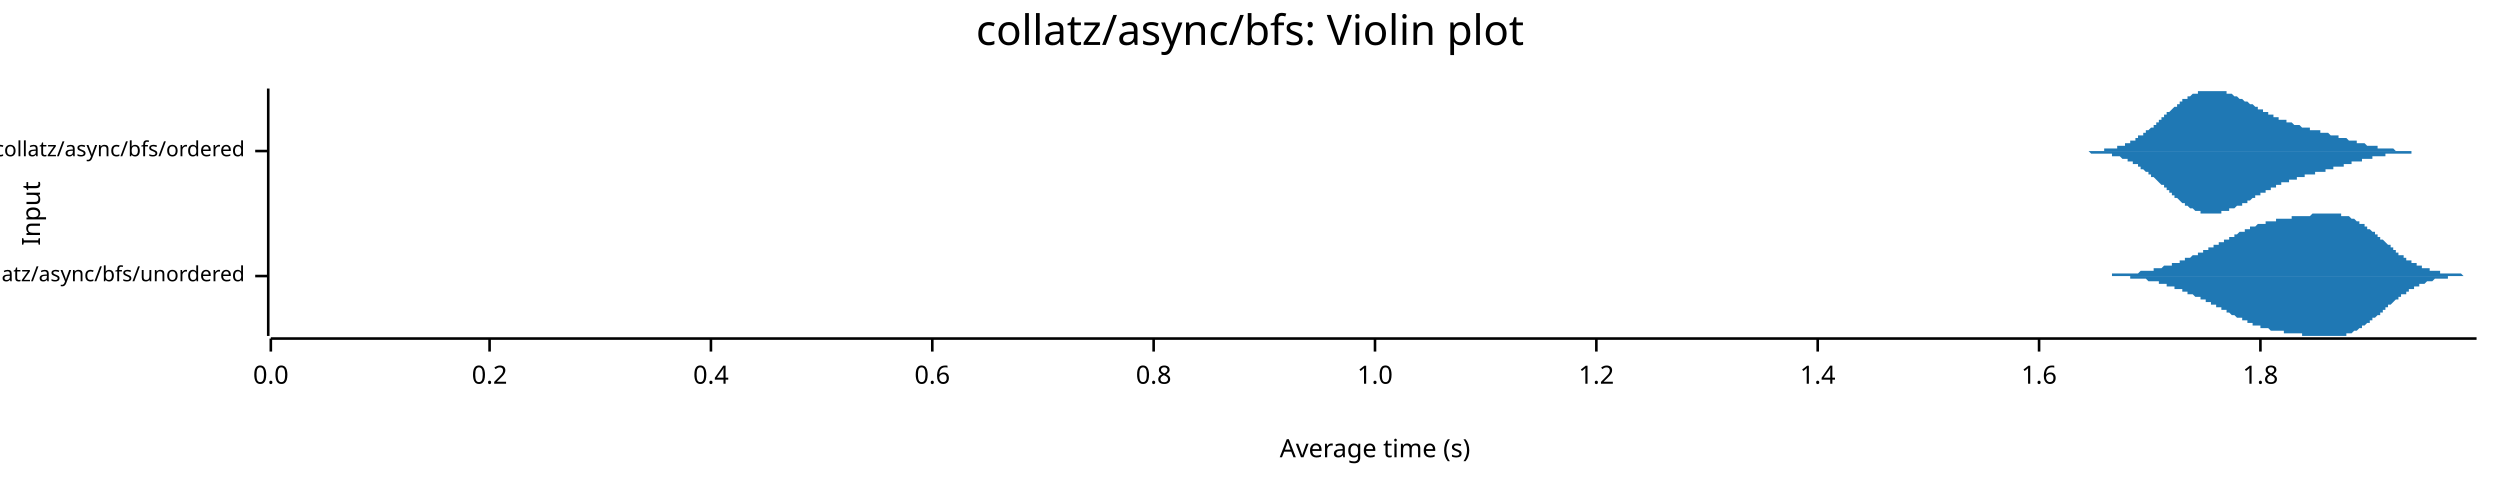
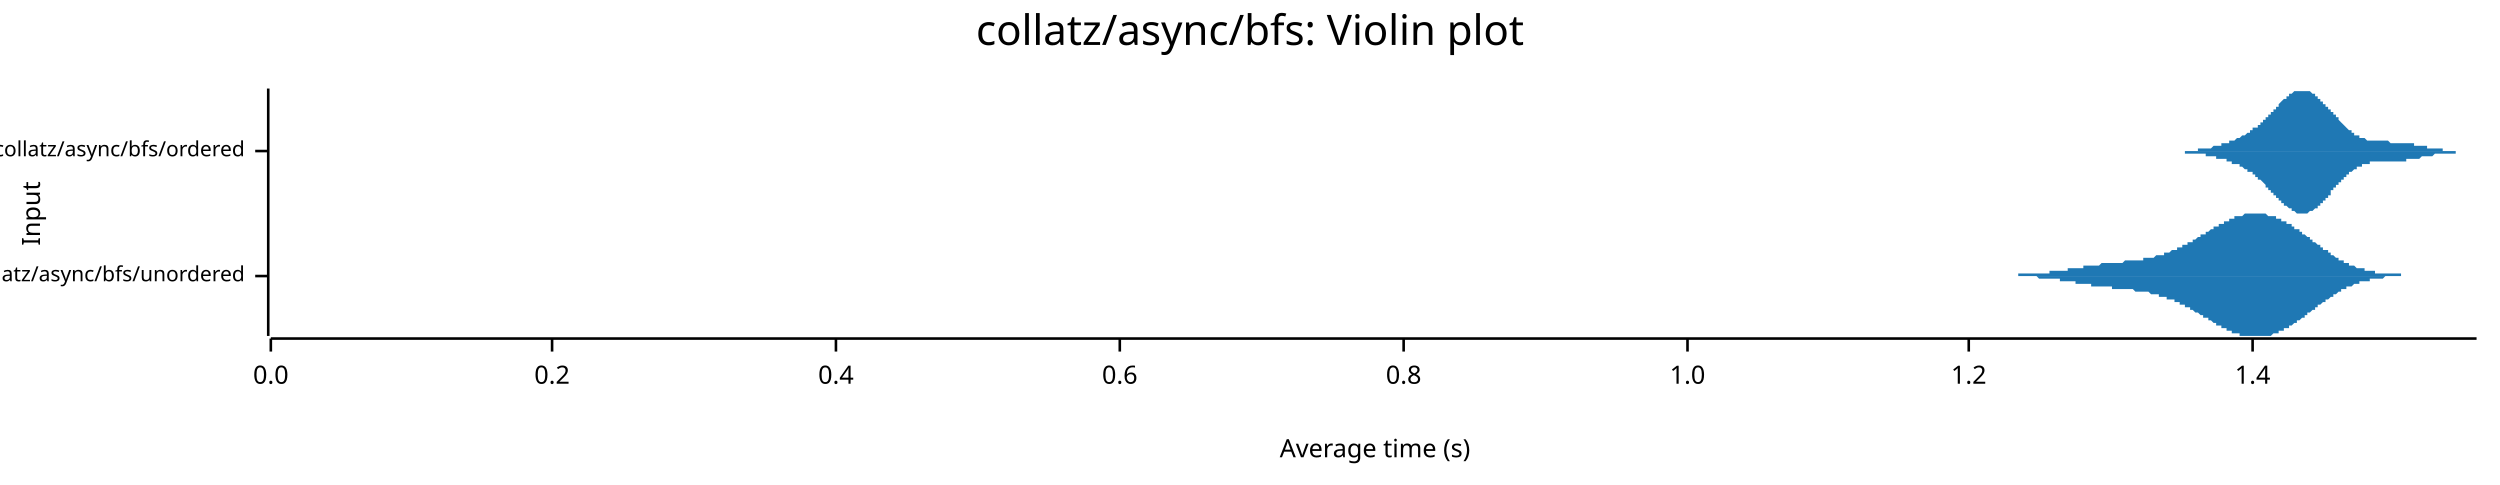
<svg xmlns="http://www.w3.org/2000/svg" width="960" height="186" viewBox="0 0 960 186">
  <text x="480" y="5" dy="0.76em" text-anchor="middle" font-family="sans-serif" font-size="16.129" opacity="1" fill="#000000">
collatz/async/bfs: Violin plot
</text>
  <text x="8" y="82" dy="0.76em" text-anchor="middle" font-family="sans-serif" font-size="9.677" opacity="1" fill="#000000" transform="rotate(270, 8, 82)">
Input
</text>
  <text x="528" y="178" dy="-0.5ex" text-anchor="middle" font-family="sans-serif" font-size="9.677" opacity="1" fill="#000000">
Average time (s)
</text>
  <polyline fill="none" opacity="1" stroke="#000000" stroke-width="1" points="103,34 103,129 " />
  <text x="94" y="106" dy="0.5ex" text-anchor="end" font-family="sans-serif" font-size="8.065" opacity="1" fill="#000000">
collatz/async/bfs/unordered
</text>
  <polyline fill="none" opacity="1" stroke="#000000" stroke-width="1" points="98,106 103,106 " />
  <text x="94" y="58" dy="0.5ex" text-anchor="end" font-family="sans-serif" font-size="8.065" opacity="1" fill="#000000">
collatz/async/bfs/ordered
</text>
  <polyline fill="none" opacity="1" stroke="#000000" stroke-width="1" points="98,58 103,58 " />
  <polyline fill="none" opacity="1" stroke="#000000" stroke-width="1" points="104,130 951,130 " />
  <text x="104" y="140" dy="0.76em" text-anchor="middle" font-family="sans-serif" font-size="9.677" opacity="1" fill="#000000">
0.0
</text>
  <polyline fill="none" opacity="1" stroke="#000000" stroke-width="1" points="104,130 104,135 " />
-   <text x="188" y="140" dy="0.76em" text-anchor="middle" font-family="sans-serif" font-size="9.677" opacity="1" fill="#000000">
+   <text x="212" y="140" dy="0.76em" text-anchor="middle" font-family="sans-serif" font-size="9.677" opacity="1" fill="#000000">
0.2
</text>
-   <polyline fill="none" opacity="1" stroke="#000000" stroke-width="1" points="188,130 188,135 " />
-   <text x="273" y="140" dy="0.76em" text-anchor="middle" font-family="sans-serif" font-size="9.677" opacity="1" fill="#000000">
+   <polyline fill="none" opacity="1" stroke="#000000" stroke-width="1" points="212,130 212,135 " />
+   <text x="321" y="140" dy="0.76em" text-anchor="middle" font-family="sans-serif" font-size="9.677" opacity="1" fill="#000000">
0.4
</text>
-   <polyline fill="none" opacity="1" stroke="#000000" stroke-width="1" points="273,130 273,135 " />
-   <text x="358" y="140" dy="0.76em" text-anchor="middle" font-family="sans-serif" font-size="9.677" opacity="1" fill="#000000">
+   <polyline fill="none" opacity="1" stroke="#000000" stroke-width="1" points="321,130 321,135 " />
+   <text x="430" y="140" dy="0.76em" text-anchor="middle" font-family="sans-serif" font-size="9.677" opacity="1" fill="#000000">
0.6
</text>
-   <polyline fill="none" opacity="1" stroke="#000000" stroke-width="1" points="358,130 358,135 " />
-   <text x="443" y="140" dy="0.76em" text-anchor="middle" font-family="sans-serif" font-size="9.677" opacity="1" fill="#000000">
+   <polyline fill="none" opacity="1" stroke="#000000" stroke-width="1" points="430,130 430,135 " />
+   <text x="539" y="140" dy="0.76em" text-anchor="middle" font-family="sans-serif" font-size="9.677" opacity="1" fill="#000000">
0.8
</text>
-   <polyline fill="none" opacity="1" stroke="#000000" stroke-width="1" points="443,130 443,135 " />
-   <text x="528" y="140" dy="0.76em" text-anchor="middle" font-family="sans-serif" font-size="9.677" opacity="1" fill="#000000">
+   <polyline fill="none" opacity="1" stroke="#000000" stroke-width="1" points="539,130 539,135 " />
+   <text x="648" y="140" dy="0.76em" text-anchor="middle" font-family="sans-serif" font-size="9.677" opacity="1" fill="#000000">
1.0
</text>
-   <polyline fill="none" opacity="1" stroke="#000000" stroke-width="1" points="528,130 528,135 " />
-   <text x="613" y="140" dy="0.76em" text-anchor="middle" font-family="sans-serif" font-size="9.677" opacity="1" fill="#000000">
+   <polyline fill="none" opacity="1" stroke="#000000" stroke-width="1" points="648,130 648,135 " />
+   <text x="756" y="140" dy="0.76em" text-anchor="middle" font-family="sans-serif" font-size="9.677" opacity="1" fill="#000000">
1.2
</text>
-   <polyline fill="none" opacity="1" stroke="#000000" stroke-width="1" points="613,130 613,135 " />
-   <text x="698" y="140" dy="0.76em" text-anchor="middle" font-family="sans-serif" font-size="9.677" opacity="1" fill="#000000">
+   <polyline fill="none" opacity="1" stroke="#000000" stroke-width="1" points="756,130 756,135 " />
+   <text x="865" y="140" dy="0.76em" text-anchor="middle" font-family="sans-serif" font-size="9.677" opacity="1" fill="#000000">
1.4
</text>
-   <polyline fill="none" opacity="1" stroke="#000000" stroke-width="1" points="698,130 698,135 " />
-   <text x="783" y="140" dy="0.76em" text-anchor="middle" font-family="sans-serif" font-size="9.677" opacity="1" fill="#000000">
- 1.6
- </text>
-   <polyline fill="none" opacity="1" stroke="#000000" stroke-width="1" points="783,130 783,135 " />
-   <text x="868" y="140" dy="0.76em" text-anchor="middle" font-family="sans-serif" font-size="9.677" opacity="1" fill="#000000">
- 1.8
- </text>
-   <polyline fill="none" opacity="1" stroke="#000000" stroke-width="1" points="868,130 868,135 " />
-   <polygon opacity="1" fill="#1F78B4" points="803,106 803,106 803,106 804,106 804,106 804,106 805,106 805,106 805,106 805,106 806,106 806,106 806,106 807,106 807,106 807,106 808,106 808,106 808,106 808,106 809,106 809,106 809,106 810,106 810,106 810,106 811,106 811,106 811,105 811,105 812,105 812,105 812,105 813,105 813,105 813,105 813,105 814,105 814,105 814,105 815,105 815,105 815,105 816,105 816,105 816,105 816,105 817,105 817,105 817,105 818,105 818,105 818,105 819,105 819,105 819,105 819,105 820,105 820,105 820,105 821,105 821,105 821,105 821,105 822,104 822,104 822,104 823,104 823,104 823,104 824,104 824,104 824,104 824,104 825,104 825,104 825,104 826,104 826,104 826,104 827,104 827,104 827,103 827,103 828,103 828,103 828,103 829,103 829,103 829,103 829,103 830,103 830,103 830,103 831,102 831,102 831,102 832,102 832,102 832,102 832,102 833,102 833,102 833,102 834,102 834,101 834,101 834,101 835,101 835,101 835,101 836,101 836,101 836,101 837,101 837,100 837,100 837,100 838,100 838,100 838,100 839,100 839,100 839,99 840,99 840,99 840,99 840,99 841,99 841,99 841,99 842,98 842,98 842,98 842,98 843,98 843,98 843,98 844,98 844,97 844,97 845,97 845,97 845,97 845,97 846,97 846,96 846,96 847,96 847,96 847,96 848,96 848,96 848,95 848,95 849,95 849,95 849,95 850,95 850,95 850,94 850,94 851,94 851,94 851,94 852,94 852,93 852,93 853,93 853,93 853,93 853,93 854,93 854,92 854,92 855,92 855,92 855,92 856,92 856,91 856,91 856,91 857,91 857,91 857,91 858,91 858,90 858,90 858,90 859,90 859,90 859,90 860,89 860,89 860,89 861,89 861,89 861,89 861,89 862,89 862,88 862,88 863,88 863,88 863,88 863,88 864,88 864,87 864,87 865,87 865,87 865,87 866,87 866,87 866,87 866,87 867,86 867,86 867,86 868,86 868,86 868,86 869,86 869,86 869,86 869,86 870,86 870,85 870,85 871,85 871,85 871,85 871,85 872,85 872,85 872,85 873,85 873,85 873,85 874,85 874,85 874,84 874,84 875,84 875,84 875,84 876,84 876,84 876,84 877,84 877,84 877,84 877,84 878,84 878,84 878,84 879,84 879,84 879,84 879,84 880,84 880,84 880,83 881,83 881,83 881,83 882,83 882,83 882,83 882,83 883,83 883,83 883,83 884,83 884,83 884,83 885,83 885,83 885,83 885,83 886,83 886,83 886,83 887,83 887,83 887,83 887,83 888,82 888,82 888,82 889,82 889,82 889,82 890,82 890,82 890,82 890,82 891,82 891,82 891,82 892,82 892,82 892,82 892,82 893,82 893,82 893,82 894,82 894,82 894,82 895,82 895,82 895,82 895,82 896,82 896,82 896,82 897,82 897,82 897,82 898,82 898,82 898,82 898,82 899,82 899,82 899,83 900,83 900,83 900,83 900,83 901,83 901,83 901,83 902,83 902,83 902,83 903,84 903,84 903,84 903,84 904,84 904,84 904,84 905,85 905,85 905,85 906,85 906,85 906,85 906,86 907,86 907,86 907,86 908,86 908,87 908,87 908,87 909,87 909,87 909,88 910,88 910,88 910,88 911,89 911,89 911,89 911,89 912,89 912,90 912,90 913,90 913,90 913,91 914,91 914,91 914,91 914,92 915,92 915,92 915,92 916,93 916,93 916,93 916,93 917,94 917,94 917,94 918,94 918,95 918,95 919,95 919,95 919,96 919,96 920,96 920,96 920,97 921,97 921,97 921,97 921,98 922,98 922,98 922,98 923,98 923,99 923,99 924,99 924,99 924,99 924,100 925,100 925,100 925,100 926,100 926,100 926,101 927,101 927,101 927,101 927,101 928,101 928,102 928,102 929,102 929,102 929,102 929,102 930,102 930,103 930,103 931,103 931,103 931,103 932,103 932,103 932,103 932,103 933,103 933,104 933,104 934,104 934,104 934,104 935,104 935,104 935,104 935,104 936,104 936,104 936,104 937,104 937,105 937,105 937,105 938,105 938,105 938,105 939,105 939,105 939,105 940,105 940,105 940,105 940,105 941,105 941,105 941,105 942,105 942,105 942,105 943,105 943,105 943,105 943,105 944,105 944,105 944,105 945,105 945,105 945,105 945,105 946,106 946,106 946,106 947,106 947,106 947,106 948,106 948,106 948,106 948,106 949,106 949,106 949,106 950,106 950,106 950,106 951,106 951,106 803,106 " />
-   <polygon opacity="1" fill="#1F78B4" points="803,106 803,106 803,106 804,106 804,106 804,106 805,106 805,106 805,106 805,106 806,106 806,106 806,106 807,106 807,106 807,106 808,106 808,106 808,106 808,106 809,106 809,106 809,106 810,106 810,106 810,106 811,106 811,106 811,106 811,106 812,106 812,106 812,106 813,106 813,106 813,106 813,106 814,106 814,106 814,106 815,106 815,106 815,106 816,106 816,106 816,106 816,106 817,106 817,106 817,106 818,106 818,106 818,107 819,107 819,107 819,107 819,107 820,107 820,107 820,107 821,107 821,107 821,107 821,107 822,107 822,107 822,107 823,107 823,107 823,107 824,107 824,107 824,107 824,107 825,108 825,108 825,108 826,108 826,108 826,108 827,108 827,108 827,108 827,108 828,108 828,108 828,108 829,108 829,109 829,109 829,109 830,109 830,109 830,109 831,109 831,109 831,109 832,109 832,109 832,109 832,110 833,110 833,110 833,110 834,110 834,110 834,110 834,110 835,110 835,110 835,111 836,111 836,111 836,111 837,111 837,111 837,111 837,111 838,111 838,112 838,112 839,112 839,112 839,112 840,112 840,112 840,112 840,113 841,113 841,113 841,113 842,113 842,113 842,113 842,113 843,114 843,114 843,114 844,114 844,114 844,114 845,114 845,114 845,115 845,115 846,115 846,115 846,115 847,115 847,115 847,116 848,116 848,116 848,116 848,116 849,116 849,116 849,117 850,117 850,117 850,117 850,117 851,117 851,118 851,118 852,118 852,118 852,118 853,118 853,118 853,119 853,119 854,119 854,119 854,119 855,119 855,120 855,120 856,120 856,120 856,120 856,120 857,121 857,121 857,121 858,121 858,121 858,121 858,121 859,122 859,122 859,122 860,122 860,122 860,122 861,122 861,123 861,123 861,123 862,123 862,123 862,123 863,123 863,124 863,124 863,124 864,124 864,124 864,124 865,124 865,124 865,125 866,125 866,125 866,125 866,125 867,125 867,125 867,125 868,125 868,125 868,126 869,126 869,126 869,126 869,126 870,126 870,126 870,126 871,126 871,126 871,126 871,126 872,127 872,127 872,127 873,127 873,127 873,127 874,127 874,127 874,127 874,127 875,127 875,127 875,127 876,127 876,127 876,127 877,127 877,127 877,128 877,128 878,128 878,128 878,128 879,128 879,128 879,128 879,128 880,128 880,128 880,128 881,128 881,128 881,128 882,128 882,128 882,128 882,128 883,128 883,128 883,128 884,128 884,128 884,129 885,129 885,129 885,129 885,129 886,129 886,129 886,129 887,129 887,129 887,129 887,129 888,129 888,129 888,129 889,129 889,129 889,129 890,129 890,129 890,129 890,129 891,129 891,129 891,129 892,129 892,129 892,129 892,129 893,129 893,129 893,129 894,129 894,129 894,129 895,129 895,129 895,129 895,129 896,129 896,129 896,129 897,129 897,129 897,129 898,129 898,129 898,129 898,129 899,129 899,129 899,129 900,129 900,129 900,129 900,129 901,129 901,128 901,128 902,128 902,128 902,128 903,128 903,128 903,128 903,128 904,127 904,127 904,127 905,127 905,127 905,127 906,126 906,126 906,126 906,126 907,126 907,126 907,125 908,125 908,125 908,125 908,125 909,124 909,124 909,124 910,124 910,123 910,123 911,123 911,123 911,122 911,122 912,122 912,122 912,122 913,121 913,121 913,121 914,121 914,120 914,120 914,120 915,120 915,119 915,119 916,119 916,119 916,118 916,118 917,118 917,118 917,117 918,117 918,117 918,117 919,116 919,116 919,116 919,116 920,115 920,115 920,115 921,115 921,114 921,114 921,114 922,114 922,114 922,113 923,113 923,113 923,113 924,113 924,112 924,112 924,112 925,112 925,112 925,111 926,111 926,111 926,111 927,111 927,111 927,110 927,110 928,110 928,110 928,110 929,110 929,109 929,109 929,109 930,109 930,109 930,109 931,109 931,109 931,109 932,108 932,108 932,108 932,108 933,108 933,108 933,108 934,108 934,108 934,108 935,107 935,107 935,107 935,107 936,107 936,107 936,107 937,107 937,107 937,107 937,107 938,107 938,107 938,107 939,107 939,107 939,107 940,107 940,106 940,106 940,106 941,106 941,106 941,106 942,106 942,106 942,106 943,106 943,106 943,106 943,106 944,106 944,106 944,106 945,106 945,106 945,106 945,106 946,106 946,106 946,106 947,106 947,106 947,106 948,106 948,106 948,106 948,106 949,106 949,106 949,106 950,106 950,106 950,106 951,106 951,106 803,106 " />
-   <polygon opacity="1" fill="#1F78B4" points="798,58 798,58 798,58 799,58 799,58 799,58 799,58 800,58 800,58 800,58 800,58 801,58 801,58 801,58 802,58 802,58 802,58 802,58 803,58 803,58 803,58 803,58 804,58 804,58 804,58 805,58 805,58 805,58 805,58 806,58 806,58 806,58 806,58 807,58 807,58 807,58 808,58 808,58 808,57 808,57 809,57 809,57 809,57 809,57 810,57 810,57 810,57 811,57 811,57 811,57 811,57 812,57 812,57 812,57 812,57 813,57 813,56 813,56 814,56 814,56 814,56 814,56 815,56 815,56 815,56 815,56 816,56 816,55 816,55 817,55 817,55 817,55 817,55 818,55 818,55 818,54 818,54 819,54 819,54 819,54 820,54 820,54 820,53 820,53 821,53 821,53 821,53 821,52 822,52 822,52 822,52 823,52 823,52 823,51 823,51 824,51 824,51 824,51 824,50 825,50 825,50 825,50 826,49 826,49 826,49 826,49 827,49 827,48 827,48 828,48 828,48 828,47 828,47 829,47 829,47 829,46 829,46 830,46 830,46 830,45 831,45 831,45 831,45 831,44 832,44 832,44 832,44 832,43 833,43 833,43 833,43 834,42 834,42 834,42 834,42 835,41 835,41 835,41 835,41 836,41 836,40 836,40 837,40 837,40 837,39 837,39 838,39 838,39 838,39 838,38 839,38 839,38 839,38 840,38 840,37 840,37 840,37 841,37 841,37 841,37 841,37 842,36 842,36 842,36 843,36 843,36 843,36 843,36 844,36 844,35 844,35 844,35 845,35 845,35 845,35 846,35 846,35 846,35 846,35 847,35 847,35 847,35 847,35 848,35 848,35 848,35 849,35 849,35 849,34 849,35 850,35 850,35 850,35 850,35 851,35 851,35 851,35 852,35 852,35 852,35 852,35 853,35 853,35 853,35 853,35 854,35 854,35 854,35 855,35 855,36 855,36 855,36 856,36 856,36 856,36 856,36 857,36 857,36 857,36 858,37 858,37 858,37 858,37 859,37 859,37 859,37 859,37 860,38 860,38 860,38 861,38 861,38 861,38 861,38 862,39 862,39 862,39 863,39 863,39 863,39 863,39 864,40 864,40 864,40 864,40 865,40 865,40 865,40 866,41 866,41 866,41 866,41 867,41 867,41 867,41 867,42 868,42 868,42 868,42 869,42 869,42 869,43 869,43 870,43 870,43 870,43 870,43 871,43 871,44 871,44 872,44 872,44 872,44 872,44 873,44 873,44 873,45 873,45 874,45 874,45 874,45 875,45 875,45 875,45 875,46 876,46 876,46 876,46 876,46 877,46 877,46 877,46 878,46 878,47 878,47 878,47 879,47 879,47 879,47 879,47 880,47 880,47 880,47 881,48 881,48 881,48 881,48 882,48 882,48 882,48 882,48 883,48 883,48 883,48 884,49 884,49 884,49 884,49 885,49 885,49 885,49 885,49 886,49 886,49 886,49 887,49 887,49 887,50 887,50 888,50 888,50 888,50 888,50 889,50 889,50 889,50 890,50 890,50 890,50 890,50 891,50 891,51 891,51 891,51 892,51 892,51 892,51 893,51 893,51 893,51 893,51 894,51 894,51 894,51 894,51 895,52 895,52 895,52 896,52 896,52 896,52 896,52 897,52 897,52 897,52 898,52 898,52 898,52 898,53 899,53 899,53 899,53 899,53 900,53 900,53 900,53 901,53 901,53 901,53 901,53 902,54 902,54 902,54 902,54 903,54 903,54 903,54 904,54 904,54 904,54 904,54 905,54 905,54 905,55 905,55 906,55 906,55 906,55 907,55 907,55 907,55 907,55 908,55 908,55 908,55 908,55 909,56 909,56 909,56 910,56 910,56 910,56 910,56 911,56 911,56 911,56 911,56 912,56 912,56 912,56 913,56 913,56 913,57 913,57 914,57 914,57 914,57 914,57 915,57 915,57 915,57 916,57 916,57 916,57 916,57 917,57 917,57 917,57 917,57 918,57 918,57 918,57 919,57 919,57 919,57 919,57 920,58 920,58 920,58 920,58 921,58 921,58 921,58 922,58 922,58 922,58 922,58 923,58 923,58 923,58 923,58 924,58 924,58 924,58 925,58 925,58 925,58 925,58 926,58 926,58 926,58 926,58 927,58 927,58 927,58 928,58 928,58 928,58 928,58 929,58 929,58 929,58 930,58 930,58 930,58 930,58 931,58 931,58 931,58 931,58 932,58 932,58 932,58 933,58 933,58 933,58 933,58 934,58 934,58 934,58 934,58 798,58 " />
-   <polygon opacity="1" fill="#1F78B4" points="798,58 798,58 798,58 799,58 799,58 799,58 799,58 800,58 800,58 800,58 800,58 801,58 801,58 801,58 802,58 802,58 802,58 802,58 803,59 803,59 803,59 803,59 804,59 804,59 804,59 805,59 805,59 805,59 805,59 806,59 806,59 806,59 806,59 807,59 807,59 807,59 808,59 808,59 808,59 808,59 809,59 809,59 809,59 809,59 810,59 810,59 810,59 811,59 811,60 811,60 811,60 812,60 812,60 812,60 812,60 813,60 813,60 813,60 814,60 814,60 814,60 814,60 815,61 815,61 815,61 815,61 816,61 816,61 816,61 817,61 817,61 817,62 817,62 818,62 818,62 818,62 818,62 819,62 819,63 819,63 820,63 820,63 820,63 820,63 821,63 821,64 821,64 821,64 822,64 822,64 822,65 823,65 823,65 823,65 823,65 824,66 824,66 824,66 824,66 825,66 825,67 825,67 826,67 826,67 826,67 826,68 827,68 827,68 827,68 828,69 828,69 828,69 828,69 829,70 829,70 829,70 829,70 830,71 830,71 830,71 831,71 831,72 831,72 831,72 832,72 832,73 832,73 832,73 833,73 833,74 833,74 834,74 834,74 834,75 834,75 835,75 835,75 835,76 835,76 836,76 836,76 836,76 837,77 837,77 837,77 837,77 838,78 838,78 838,78 838,78 839,78 839,78 839,79 840,79 840,79 840,79 840,79 841,80 841,80 841,80 841,80 842,80 842,80 842,80 843,81 843,81 843,81 843,81 844,81 844,81 844,81 844,81 845,81 845,81 845,82 846,82 846,82 846,82 846,82 847,82 847,82 847,82 847,82 848,82 848,82 848,82 849,82 849,82 849,82 849,82 850,82 850,82 850,82 850,82 851,82 851,82 851,82 852,82 852,82 852,82 852,82 853,82 853,82 853,81 853,81 854,81 854,81 854,81 855,81 855,81 855,81 855,81 856,81 856,81 856,81 856,80 857,80 857,80 857,80 858,80 858,80 858,80 858,80 859,79 859,79 859,79 859,79 860,79 860,79 860,79 861,79 861,78 861,78 861,78 862,78 862,78 862,78 863,78 863,77 863,77 863,77 864,77 864,77 864,77 864,77 865,76 865,76 865,76 866,76 866,76 866,76 866,75 867,75 867,75 867,75 867,75 868,75 868,75 868,74 869,74 869,74 869,74 869,74 870,74 870,74 870,73 870,73 871,73 871,73 871,73 872,73 872,73 872,72 872,72 873,72 873,72 873,72 873,72 874,72 874,72 874,71 875,71 875,71 875,71 875,71 876,71 876,71 876,71 876,70 877,70 877,70 877,70 878,70 878,70 878,70 878,70 879,70 879,70 879,69 879,69 880,69 880,69 880,69 881,69 881,69 881,69 881,69 882,69 882,69 882,68 882,68 883,68 883,68 883,68 884,68 884,68 884,68 884,68 885,68 885,68 885,68 885,67 886,67 886,67 886,67 887,67 887,67 887,67 887,67 888,67 888,67 888,67 888,67 889,67 889,66 889,66 890,66 890,66 890,66 890,66 891,66 891,66 891,66 891,66 892,66 892,66 892,66 893,66 893,65 893,65 893,65 894,65 894,65 894,65 894,65 895,65 895,65 895,65 896,65 896,65 896,65 896,64 897,64 897,64 897,64 898,64 898,64 898,64 898,64 899,64 899,64 899,64 899,64 900,64 900,63 900,63 901,63 901,63 901,63 901,63 902,63 902,63 902,63 902,63 903,63 903,63 903,62 904,62 904,62 904,62 904,62 905,62 905,62 905,62 905,62 906,62 906,62 906,62 907,62 907,61 907,61 907,61 908,61 908,61 908,61 908,61 909,61 909,61 909,61 910,61 910,61 910,61 910,61 911,61 911,60 911,60 911,60 912,60 912,60 912,60 913,60 913,60 913,60 913,60 914,60 914,60 914,60 914,60 915,60 915,60 915,60 916,60 916,59 916,59 916,59 917,59 917,59 917,59 917,59 918,59 918,59 918,59 919,59 919,59 919,59 919,59 920,59 920,59 920,59 920,59 921,59 921,59 921,59 922,59 922,59 922,59 922,59 923,59 923,59 923,59 923,59 924,59 924,59 924,59 925,59 925,59 925,59 925,59 926,59 926,58 926,58 926,58 927,58 927,58 927,58 928,58 928,58 928,58 928,58 929,58 929,58 929,58 930,58 930,58 930,58 930,58 931,58 931,58 931,58 931,58 932,58 932,58 932,58 933,58 933,58 933,58 933,58 934,58 934,58 934,58 934,58 798,58 " />
+   <polyline fill="none" opacity="1" stroke="#000000" stroke-width="1" points="865,130 865,135 " />
+   <polygon opacity="1" fill="#1F78B4" points="765,106 765,106 765,106 766,106 766,106 766,106 767,106 767,106 767,106 768,106 768,106 768,106 769,106 769,106 769,106 770,106 770,106 770,106 771,106 771,106 771,106 772,106 772,106 772,106 773,106 773,106 773,106 774,106 774,106 774,106 775,106 775,105 775,105 776,105 776,105 776,105 777,105 777,105 777,105 778,105 778,105 778,105 779,105 779,105 779,105 780,105 780,105 780,105 780,105 781,105 781,105 781,105 782,105 782,105 782,105 783,105 783,105 783,105 784,105 784,105 784,105 785,105 785,105 785,105 786,105 786,105 786,105 787,105 787,105 787,104 788,104 788,104 788,104 789,104 789,104 789,104 790,104 790,104 790,104 791,104 791,104 791,104 792,104 792,104 792,104 793,104 793,104 793,104 794,104 794,103 794,103 795,103 795,103 795,103 796,103 796,103 796,103 797,103 797,103 797,103 798,103 798,103 798,103 799,103 799,103 799,103 800,103 800,102 800,102 801,102 801,102 801,102 802,102 802,102 802,102 803,102 803,102 803,102 804,102 804,102 804,102 805,102 805,102 805,102 806,102 806,102 806,102 807,101 807,101 807,101 808,101 808,101 808,101 809,101 809,101 809,101 810,101 810,101 810,101 811,101 811,101 811,101 812,101 812,101 812,101 813,101 813,101 813,101 814,101 814,101 814,101 815,101 815,101 815,101 816,100 816,100 816,100 817,100 817,100 817,100 818,100 818,100 818,100 818,100 819,100 819,100 819,100 820,100 820,100 820,100 821,100 821,100 821,100 822,100 822,100 822,100 823,100 823,99 823,99 824,99 824,99 824,99 825,99 825,99 825,99 826,99 826,99 826,99 827,99 827,99 827,99 828,98 828,98 828,98 829,98 829,98 829,98 830,98 830,98 830,98 831,98 831,97 831,97 832,97 832,97 832,97 833,97 833,97 833,97 834,96 834,96 834,96 835,96 835,96 835,96 836,96 836,95 836,95 837,95 837,95 837,95 838,95 838,94 838,94 839,94 839,94 839,94 840,94 840,93 840,93 841,93 841,93 841,93 842,93 842,92 842,92 843,92 843,92 843,92 844,91 844,91 844,91 845,91 845,91 845,90 846,90 846,90 846,90 847,90 847,89 847,89 848,89 848,89 848,89 849,88 849,88 849,88 850,88 850,88 850,87 851,87 851,87 851,87 852,87 852,87 852,86 853,86 853,86 853,86 854,86 854,85 854,85 855,85 855,85 855,85 856,85 856,85 856,84 857,84 857,84 857,84 857,84 858,84 858,84 858,83 859,83 859,83 859,83 860,83 860,83 860,83 861,83 861,83 861,83 862,82 862,82 862,82 863,82 863,82 863,82 864,82 864,82 864,82 865,82 865,82 865,82 866,82 866,82 866,82 867,82 867,82 867,82 868,82 868,82 868,82 869,82 869,82 869,82 870,82 870,82 870,82 871,83 871,83 871,83 872,83 872,83 872,83 873,83 873,83 873,83 874,83 874,84 874,84 875,84 875,84 875,84 876,84 876,84 876,85 877,85 877,85 877,85 878,85 878,85 878,86 879,86 879,86 879,86 880,86 880,87 880,87 881,87 881,87 881,88 882,88 882,88 882,88 883,88 883,89 883,89 884,89 884,89 884,90 885,90 885,90 885,90 886,91 886,91 886,91 887,91 887,92 887,92 888,92 888,92 888,93 889,93 889,93 889,93 890,94 890,94 890,94 891,94 891,95 891,95 892,95 892,95 892,96 893,96 893,96 893,96 894,96 894,97 894,97 895,97 895,97 895,98 895,98 896,98 896,98 896,98 897,99 897,99 897,99 898,99 898,99 898,100 899,100 899,100 899,100 900,100 900,100 900,101 901,101 901,101 901,101 902,101 902,101 902,102 903,102 903,102 903,102 904,102 904,102 904,102 905,103 905,103 905,103 906,103 906,103 906,103 907,103 907,103 907,103 908,103 908,104 908,104 909,104 909,104 909,104 910,104 910,104 910,104 911,104 911,104 911,104 912,104 912,104 912,105 913,105 913,105 913,105 914,105 914,105 914,105 915,105 915,105 915,105 916,105 916,105 916,105 917,105 917,105 917,105 918,105 918,105 918,105 919,105 919,105 919,105 920,105 920,105 920,105 921,105 921,105 921,105 922,105 922,105 922,106 923,106 923,106 923,106 924,106 924,106 924,106 925,106 925,106 925,106 926,106 926,106 926,106 927,106 927,106 927,106 928,106 928,106 928,106 929,106 929,106 929,106 930,106 930,106 765,106 " />
+   <polygon opacity="1" fill="#1F78B4" points="765,106 765,106 765,106 766,106 766,106 766,106 767,106 767,106 767,106 768,106 768,106 768,106 769,106 769,106 769,106 770,106 770,106 770,106 771,106 771,106 771,106 772,106 772,106 772,106 773,106 773,106 773,106 774,106 774,106 774,106 775,106 775,106 775,106 776,106 776,106 776,106 777,106 777,106 777,106 778,106 778,106 778,106 779,106 779,106 779,106 780,106 780,106 780,106 780,106 781,106 781,106 781,106 782,106 782,106 782,106 783,107 783,107 783,107 784,107 784,107 784,107 785,107 785,107 785,107 786,107 786,107 786,107 787,107 787,107 787,107 788,107 788,107 788,107 789,107 789,107 789,107 790,107 790,107 790,107 791,107 791,108 791,108 792,108 792,108 792,108 793,108 793,108 793,108 794,108 794,108 794,108 795,108 795,108 795,108 796,108 796,108 796,108 797,108 797,108 797,109 798,109 798,109 798,109 799,109 799,109 799,109 800,109 800,109 800,109 801,109 801,109 801,109 802,109 802,109 802,109 803,109 803,109 803,110 804,110 804,110 804,110 805,110 805,110 805,110 806,110 806,110 806,110 807,110 807,110 807,110 808,110 808,110 808,110 809,110 809,110 809,110 810,110 810,110 810,110 811,110 811,111 811,111 812,111 812,111 812,111 813,111 813,111 813,111 814,111 814,111 814,111 815,111 815,111 815,111 816,111 816,111 816,111 817,111 817,111 817,111 818,111 818,111 818,111 818,111 819,111 819,111 819,111 820,112 820,112 820,112 821,112 821,112 821,112 822,112 822,112 822,112 823,112 823,112 823,112 824,112 824,112 824,112 825,112 825,112 825,112 826,113 826,113 826,113 827,113 827,113 827,113 828,113 828,113 828,113 829,113 829,113 829,114 830,114 830,114 830,114 831,114 831,114 831,114 832,114 832,114 832,115 833,115 833,115 833,115 834,115 834,115 834,115 835,115 835,116 835,116 836,116 836,116 836,116 837,116 837,117 837,117 838,117 838,117 838,117 839,117 839,118 839,118 840,118 840,118 840,118 841,118 841,119 841,119 842,119 842,119 842,119 843,120 843,120 843,120 844,120 844,120 844,120 845,121 845,121 845,121 846,121 846,121 846,122 847,122 847,122 847,122 848,122 848,123 848,123 849,123 849,123 849,123 850,124 850,124 850,124 851,124 851,124 851,125 852,125 852,125 852,125 853,125 853,125 853,126 854,126 854,126 854,126 855,126 855,127 855,127 856,127 856,127 856,127 857,127 857,127 857,128 857,128 858,128 858,128 858,128 859,128 859,128 859,128 860,128 860,129 860,129 861,129 861,129 861,129 862,129 862,129 862,129 863,129 863,129 863,129 864,129 864,129 864,129 865,129 865,129 865,129 866,129 866,129 866,129 867,129 867,129 867,129 868,129 868,129 868,129 869,129 869,129 869,129 870,129 870,129 870,129 871,129 871,129 871,129 872,129 872,129 872,129 873,128 873,128 873,128 874,128 874,128 874,128 875,128 875,128 875,127 876,127 876,127 876,127 877,127 877,127 877,126 878,126 878,126 878,126 879,126 879,125 879,125 880,125 880,125 880,125 881,124 881,124 881,124 882,124 882,124 882,123 883,123 883,123 883,123 884,122 884,122 884,122 885,122 885,121 885,121 886,121 886,121 886,120 887,120 887,120 887,120 888,119 888,119 888,119 889,119 889,118 889,118 890,118 890,118 890,117 891,117 891,117 891,117 892,116 892,116 892,116 893,116 893,116 893,115 894,115 894,115 894,115 895,114 895,114 895,114 895,114 896,114 896,113 896,113 897,113 897,113 897,113 898,112 898,112 898,112 899,112 899,112 899,111 900,111 900,111 900,111 901,111 901,111 901,110 902,110 902,110 902,110 903,110 903,110 903,110 904,109 904,109 904,109 905,109 905,109 905,109 906,109 906,109 906,108 907,108 907,108 907,108 908,108 908,108 908,108 909,108 909,108 909,108 910,108 910,107 910,107 911,107 911,107 911,107 912,107 912,107 912,107 913,107 913,107 913,107 914,107 914,107 914,107 915,107 915,107 915,107 916,106 916,106 916,106 917,106 917,106 917,106 918,106 918,106 918,106 919,106 919,106 919,106 920,106 920,106 920,106 921,106 921,106 921,106 922,106 922,106 922,106 923,106 923,106 923,106 924,106 924,106 924,106 925,106 925,106 925,106 926,106 926,106 926,106 927,106 927,106 927,106 928,106 928,106 928,106 929,106 929,106 929,106 930,106 930,106 765,106 " />
+   <polygon opacity="1" fill="#1F78B4" points="832,58 832,58 832,58 832,58 833,58 833,58 833,58 833,58 834,58 834,58 834,58 834,58 835,58 835,58 835,58 835,58 835,58 836,58 836,58 836,58 836,58 837,58 837,58 837,58 837,58 838,58 838,58 838,58 838,58 839,58 839,58 839,58 839,58 840,58 840,58 840,58 840,58 840,58 841,58 841,58 841,58 841,58 842,58 842,58 842,58 842,58 843,58 843,58 843,58 843,58 844,58 844,58 844,58 844,57 845,57 845,57 845,57 845,57 845,57 846,57 846,57 846,57 846,57 847,57 847,57 847,57 847,57 848,57 848,57 848,57 848,57 849,57 849,57 849,57 849,57 850,56 850,56 850,56 850,56 850,56 851,56 851,56 851,56 851,56 852,56 852,56 852,56 852,56 853,56 853,56 853,56 853,55 854,55 854,55 854,55 854,55 855,55 855,55 855,55 855,55 855,55 856,55 856,55 856,54 856,54 857,54 857,54 857,54 857,54 858,54 858,54 858,54 858,54 859,53 859,53 859,53 859,53 860,53 860,53 860,53 860,53 860,53 861,52 861,52 861,52 861,52 862,52 862,52 862,52 862,52 863,51 863,51 863,51 863,51 864,51 864,51 864,50 864,50 865,50 865,50 865,50 865,50 865,49 866,49 866,49 866,49 866,49 867,49 867,48 867,48 867,48 868,48 868,47 868,47 868,47 869,47 869,47 869,46 869,46 870,46 870,46 870,45 870,45 870,45 871,45 871,44 871,44 871,44 872,44 872,43 872,43 872,43 873,43 873,42 873,42 873,42 874,42 874,41 874,41 874,41 875,41 875,40 875,40 875,40 875,40 876,39 876,39 876,39 876,39 877,38 877,38 877,38 877,38 878,38 878,37 878,37 878,37 879,37 879,37 879,36 879,36 880,36 880,36 880,36 880,36 880,36 881,35 881,35 881,35 881,35 882,35 882,35 882,35 882,35 883,35 883,35 883,35 883,35 884,35 884,35 884,34 884,35 885,35 885,35 885,35 885,35 885,35 886,35 886,35 886,35 886,35 887,35 887,35 887,35 887,35 888,36 888,36 888,36 888,36 889,36 889,36 889,36 889,37 890,37 890,37 890,37 890,37 890,38 891,38 891,38 891,38 891,39 892,39 892,39 892,39 892,40 893,40 893,40 893,40 893,41 894,41 894,41 894,41 894,42 895,42 895,42 895,42 895,43 895,43 896,43 896,44 896,44 896,44 897,44 897,45 897,45 897,45 898,45 898,46 898,46 898,46 899,47 899,47 899,47 899,47 900,48 900,48 900,48 900,48 900,48 901,49 901,49 901,49 901,49 902,50 902,50 902,50 902,50 903,50 903,51 903,51 903,51 904,51 904,51 904,51 904,52 905,52 905,52 905,52 905,52 905,52 906,52 906,52 906,53 906,53 907,53 907,53 907,53 907,53 908,53 908,53 908,53 908,53 909,54 909,54 909,54 909,54 910,54 910,54 910,54 910,54 910,54 911,54 911,54 911,54 911,54 912,54 912,54 912,54 912,54 913,54 913,54 913,54 913,54 914,54 914,54 914,54 914,54 915,54 915,54 915,54 915,54 915,54 916,54 916,54 916,54 916,54 917,54 917,54 917,54 917,54 918,55 918,55 918,55 918,55 919,55 919,55 919,55 919,55 920,55 920,55 920,55 920,55 920,55 921,55 921,55 921,55 921,55 922,55 922,55 922,55 922,55 923,55 923,55 923,55 923,55 924,55 924,55 924,55 924,55 925,55 925,55 925,55 925,55 925,55 926,55 926,55 926,55 926,55 927,55 927,55 927,56 927,56 928,56 928,56 928,56 928,56 929,56 929,56 929,56 929,56 930,56 930,56 930,56 930,56 930,56 931,56 931,56 931,56 931,56 932,56 932,57 932,57 932,57 933,57 933,57 933,57 933,57 934,57 934,57 934,57 934,57 935,57 935,57 935,57 935,57 935,57 936,57 936,57 936,57 936,57 937,57 937,57 937,57 937,57 938,57 938,58 938,58 938,58 939,58 939,58 939,58 939,58 940,58 940,58 940,58 940,58 940,58 941,58 941,58 941,58 941,58 942,58 942,58 942,58 942,58 943,58 943,58 943,58 943,58 944,58 944,58 944,58 944,58 945,58 945,58 945,58 945,58 945,58 946,58 946,58 946,58 946,58 947,58 947,58 947,58 947,58 948,58 948,58 948,58 948,58 949,58 949,58 949,58 949,58 950,58 950,58 950,58 950,58 951,58 951,58 832,58 " />
+   <polygon opacity="1" fill="#1F78B4" points="832,58 832,58 832,58 832,58 833,58 833,58 833,58 833,58 834,58 834,58 834,58 834,58 835,58 835,58 835,58 835,58 835,58 836,58 836,58 836,58 836,58 837,58 837,58 837,58 837,58 838,58 838,58 838,58 838,58 839,58 839,58 839,59 839,59 840,59 840,59 840,59 840,59 840,59 841,59 841,59 841,59 841,59 842,59 842,59 842,59 842,59 843,59 843,59 843,59 843,59 844,59 844,59 844,59 844,59 845,59 845,59 845,59 845,59 845,59 846,59 846,59 846,59 846,59 847,59 847,59 847,59 847,60 848,60 848,60 848,60 848,60 849,60 849,60 849,60 849,60 850,60 850,60 850,60 850,60 850,60 851,60 851,60 851,60 851,61 852,61 852,61 852,61 852,61 853,61 853,61 853,61 853,61 854,61 854,61 854,61 854,61 855,61 855,62 855,62 855,62 855,62 856,62 856,62 856,62 856,62 857,62 857,62 857,62 857,63 858,63 858,63 858,63 858,63 859,63 859,63 859,63 859,63 860,63 860,64 860,64 860,64 860,64 861,64 861,64 861,64 861,64 862,65 862,65 862,65 862,65 863,65 863,65 863,65 863,66 864,66 864,66 864,66 864,66 865,66 865,67 865,67 865,67 865,67 866,67 866,67 866,68 866,68 867,68 867,68 867,68 867,69 868,69 868,69 868,69 868,69 869,70 869,70 869,70 869,70 870,71 870,71 870,71 870,71 870,72 871,72 871,72 871,72 871,73 872,73 872,73 872,73 872,74 873,74 873,74 873,74 873,75 874,75 874,75 874,75 874,76 875,76 875,76 875,76 875,77 875,77 876,77 876,77 876,78 876,78 877,78 877,78 877,78 877,79 878,79 878,79 878,79 878,79 879,80 879,80 879,80 879,80 880,80 880,81 880,81 880,81 880,81 881,81 881,81 881,81 881,81 882,82 882,82 882,82 882,82 883,82 883,82 883,82 883,82 884,82 884,82 884,82 884,82 885,82 885,82 885,82 885,82 885,82 886,82 886,82 886,82 886,82 887,81 887,81 887,81 887,81 888,81 888,81 888,81 888,81 889,80 889,80 889,80 889,80 890,80 890,79 890,79 890,79 890,79 891,79 891,78 891,78 891,78 892,78 892,77 892,77 892,77 893,77 893,76 893,76 893,76 894,76 894,75 894,75 894,75 895,75 895,74 895,74 895,74 895,73 896,73 896,73 896,73 896,72 897,72 897,72 897,72 897,71 898,71 898,71 898,70 898,70 899,70 899,70 899,69 899,69 900,69 900,69 900,69 900,68 900,68 901,68 901,68 901,67 901,67 902,67 902,67 902,67 902,66 903,66 903,66 903,66 903,66 904,65 904,65 904,65 904,65 905,65 905,65 905,65 905,64 905,64 906,64 906,64 906,64 906,64 907,64 907,64 907,63 907,63 908,63 908,63 908,63 908,63 909,63 909,63 909,63 909,63 910,63 910,63 910,63 910,63 910,62 911,62 911,62 911,62 911,62 912,62 912,62 912,62 912,62 913,62 913,62 913,62 913,62 914,62 914,62 914,62 914,62 915,62 915,62 915,62 915,62 915,62 916,62 916,62 916,62 916,62 917,62 917,62 917,62 917,62 918,62 918,62 918,62 918,62 919,62 919,62 919,62 919,62 920,62 920,62 920,62 920,62 920,62 921,62 921,62 921,62 921,62 922,62 922,62 922,62 922,62 923,62 923,62 923,62 923,62 924,62 924,62 924,61 924,61 925,61 925,61 925,61 925,61 925,61 926,61 926,61 926,61 926,61 927,61 927,61 927,61 927,61 928,61 928,61 928,61 928,61 929,61 929,61 929,61 929,61 930,60 930,60 930,60 930,60 930,60 931,60 931,60 931,60 931,60 932,60 932,60 932,60 932,60 933,60 933,60 933,60 933,60 934,60 934,60 934,60 934,60 935,59 935,59 935,59 935,59 935,59 936,59 936,59 936,59 936,59 937,59 937,59 937,59 937,59 938,59 938,59 938,59 938,59 939,59 939,59 939,59 939,59 940,59 940,59 940,59 940,59 940,59 941,59 941,59 941,59 941,59 942,59 942,59 942,59 942,59 943,59 943,59 943,59 943,58 944,58 944,58 944,58 944,58 945,58 945,58 945,58 945,58 945,58 946,58 946,58 946,58 946,58 947,58 947,58 947,58 947,58 948,58 948,58 948,58 948,58 949,58 949,58 949,58 949,58 950,58 950,58 950,58 950,58 951,58 951,58 832,58 " />
</svg>
